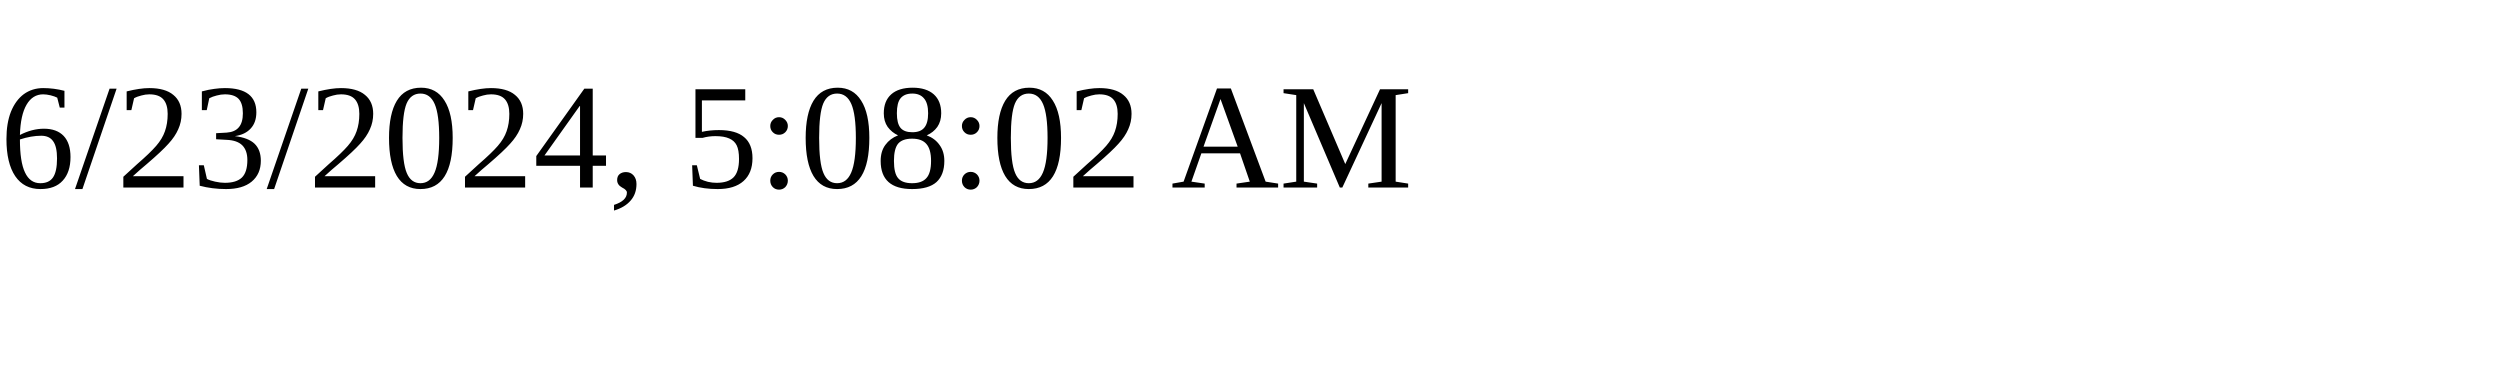
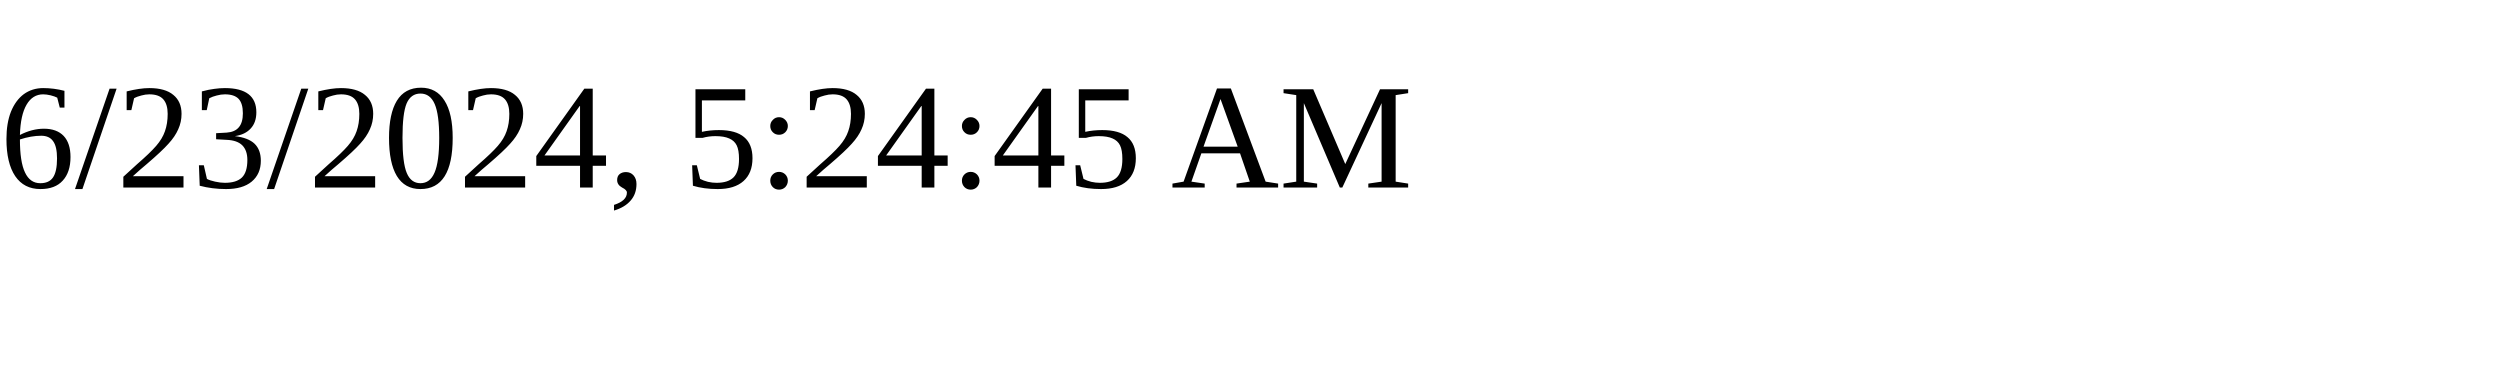
<svg xmlns="http://www.w3.org/2000/svg" height="30" width="200">
-   <text x="0" y="15">6/23/2024, 5:08:02 AM</text>
+   <text x="0" y="15">6/23/2024, 5:24:45 AM</text>
</svg>
